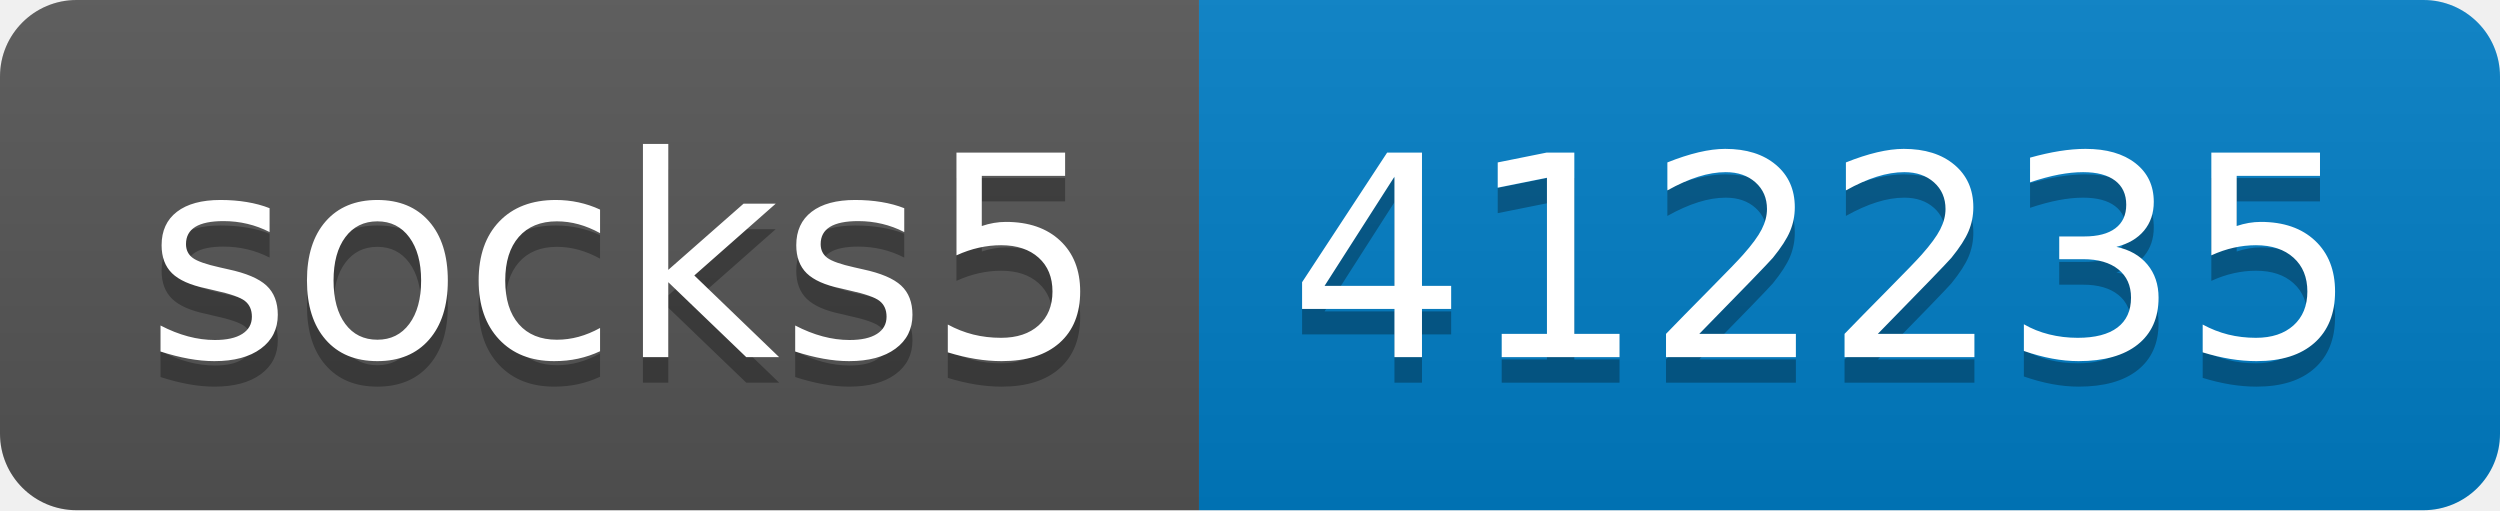
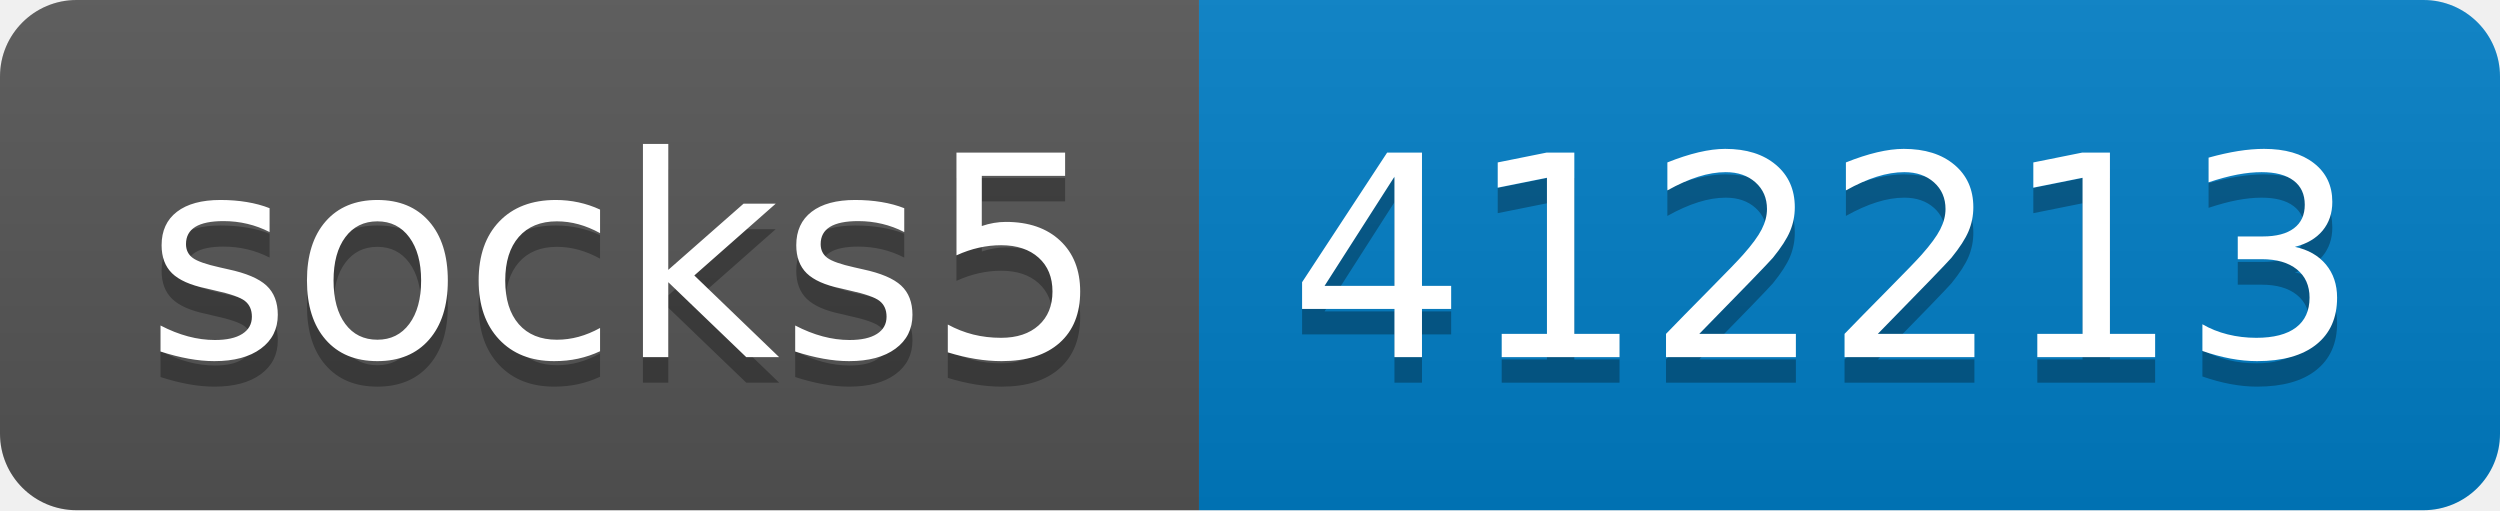
- <svg xmlns="http://www.w3.org/2000/svg" width="98" height="20" role="img" aria-label="socks5: 412235">
+ <svg xmlns="http://www.w3.org/2000/svg" width="98" height="20" role="img" aria-label="socks5: 412213">
  <linearGradient id="s" x2="0" y2="100%">
    <stop offset="0" stop-color="#bbb" stop-opacity=".1" />
    <stop offset="1" stop-opacity=".1" />
  </linearGradient>
  <clipPath id="r">
    <rect width="98" height="20" rx="3" fill="#fff" />
  </clipPath>
  <g clip-path="url(#r)">
    <rect width="47" height="20" fill="#555" />
    <rect x="47" width="51" height="20" fill="#007ec6" />
    <rect width="98" height="20" fill="url(#s)" />
  </g>
  <g fill="#fff" text-anchor="middle" font-family="Verdana,Geneva,DejaVu Sans,sans-serif" text-rendering="geometricPrecision" font-size="110">
    <text aria-hidden="true" x="245" y="150" fill="#010101" fill-opacity=".3" transform="scale(.1)" textLength="370">socks5</text>
    <text x="245" y="140" transform="scale(.1)" fill="#fff" textLength="370">socks5</text>
-     <text aria-hidden="true" x="715" y="150" fill="#010101" fill-opacity=".3" transform="scale(.1)" textLength="410">412235</text>
-     <text x="715" y="140" transform="scale(.1)" fill="#fff" textLength="410">412235</text>
+     <text aria-hidden="true" x="715" y="150" fill="#010101" fill-opacity=".3" transform="scale(.1)" textLength="410">412213</text>
+     <text x="715" y="140" transform="scale(.1)" fill="#fff" textLength="410">412213</text>
  </g>
</svg>
